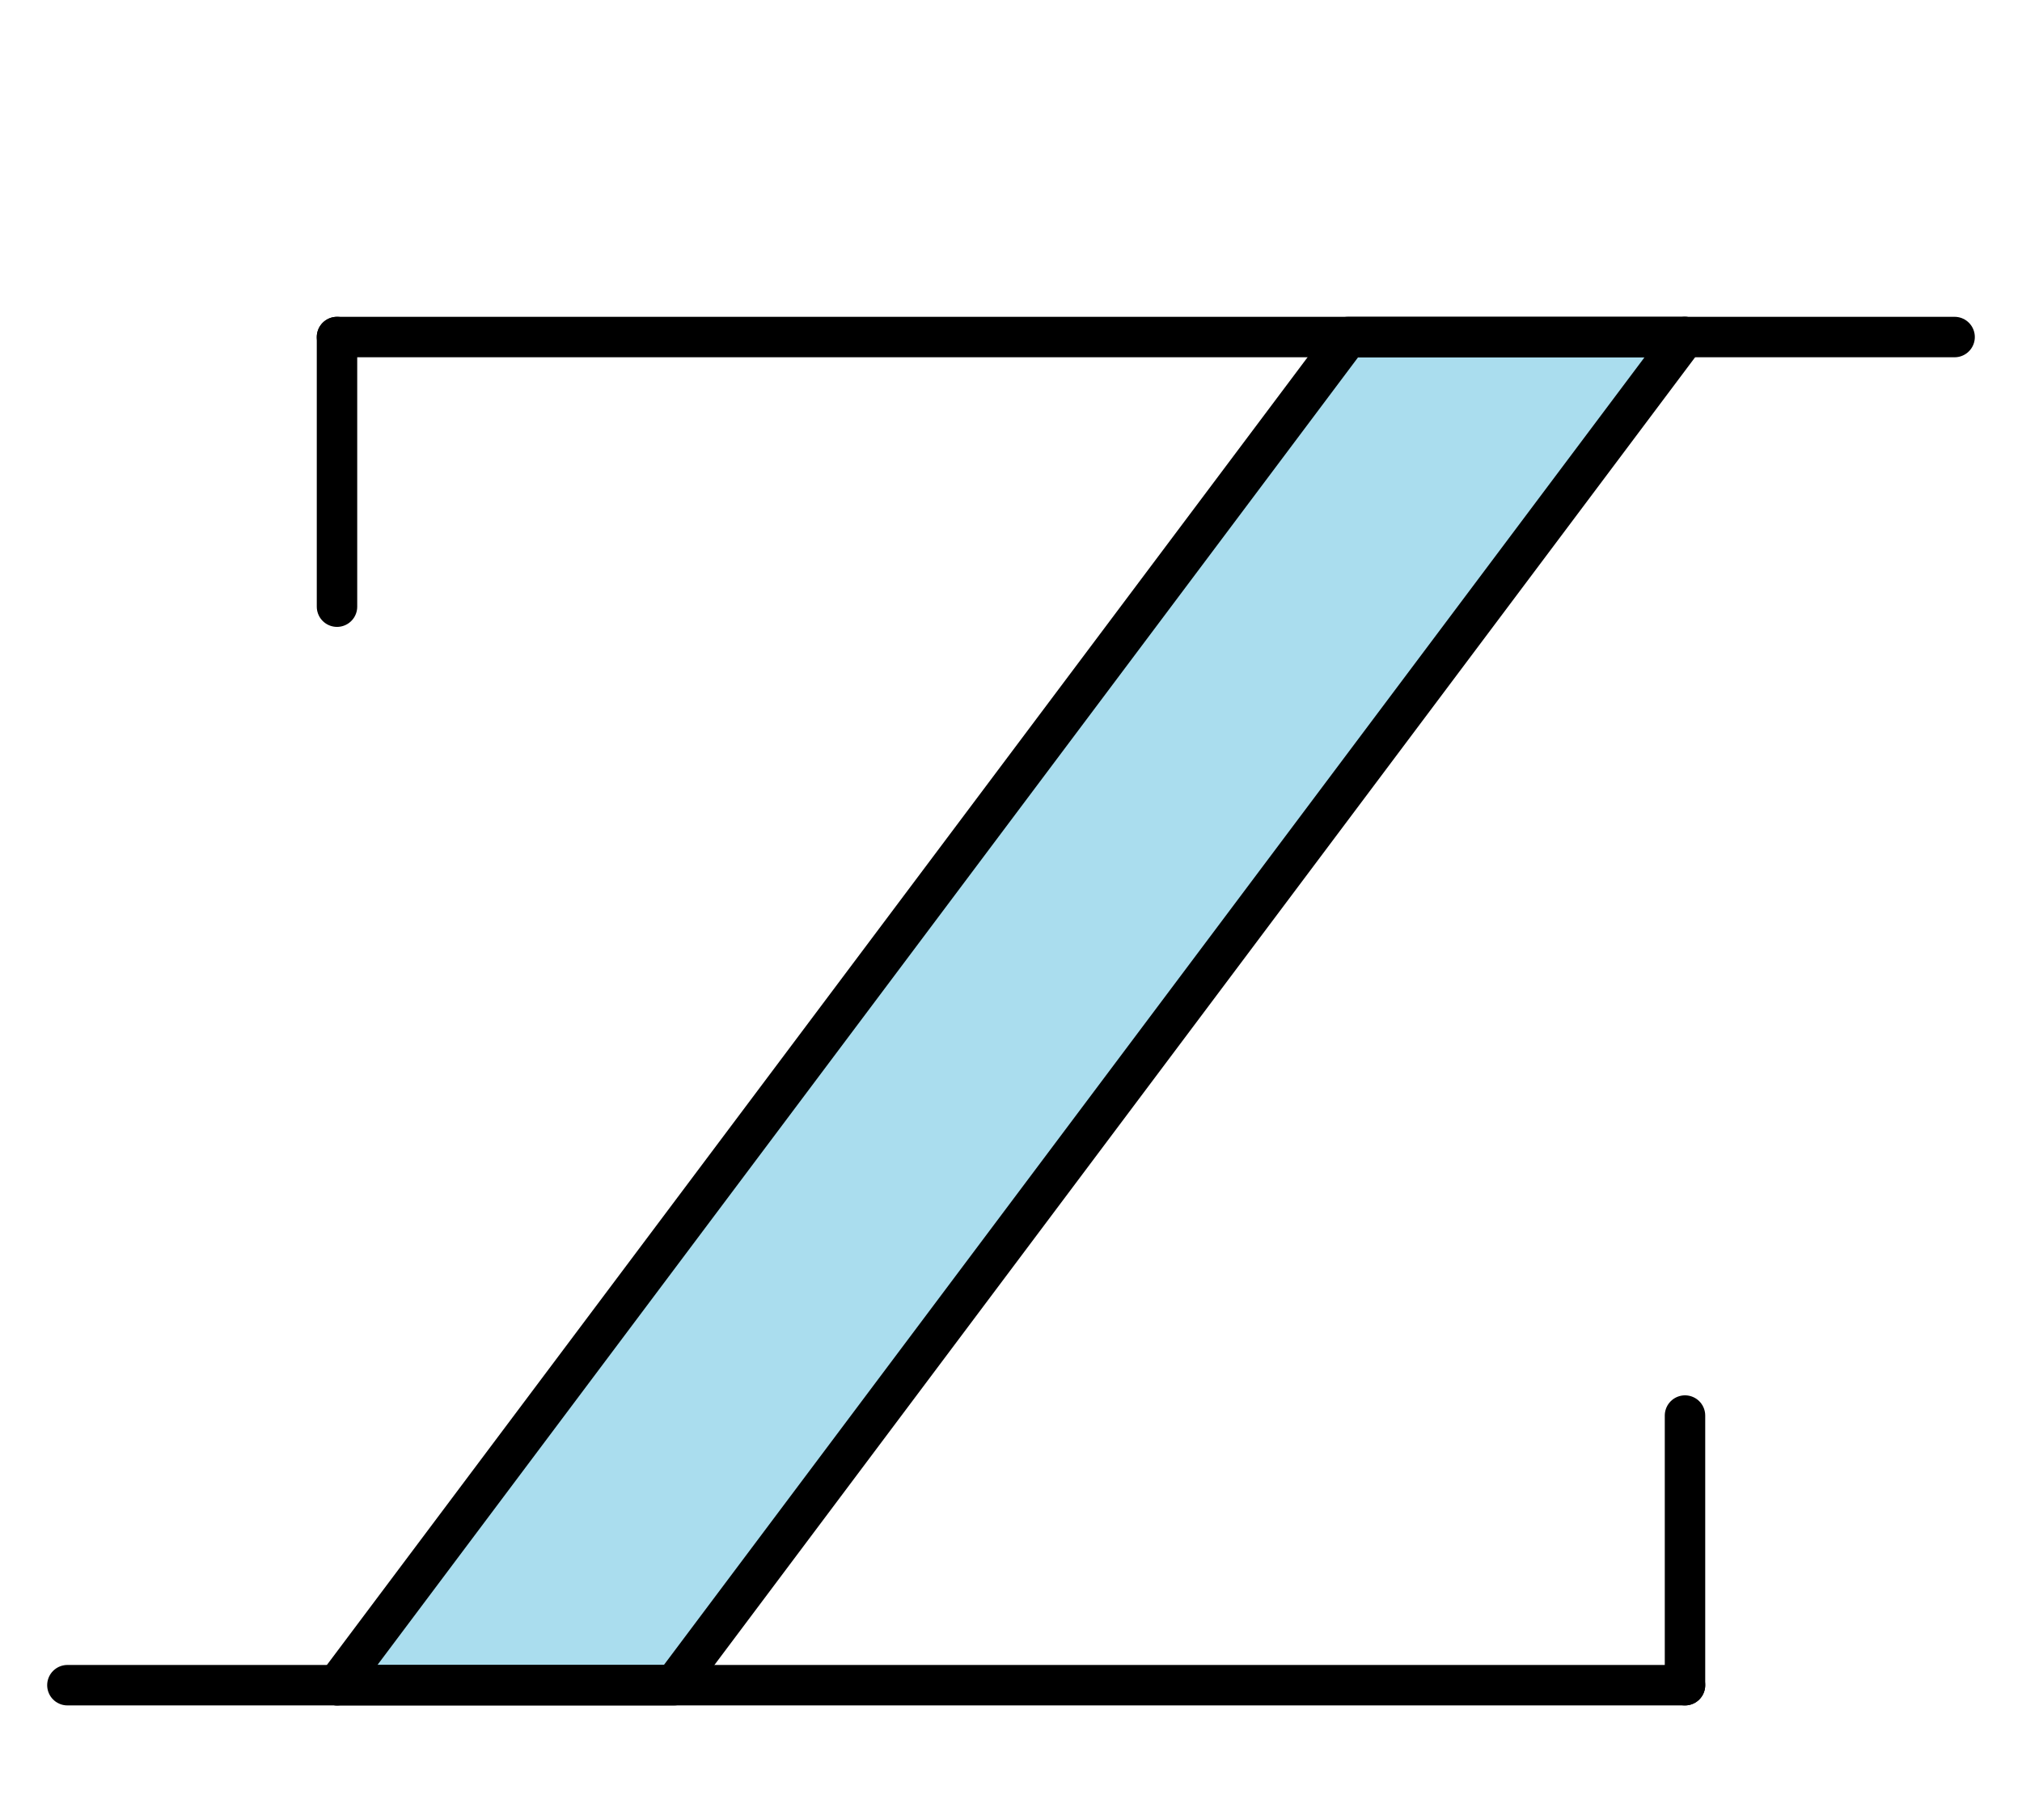
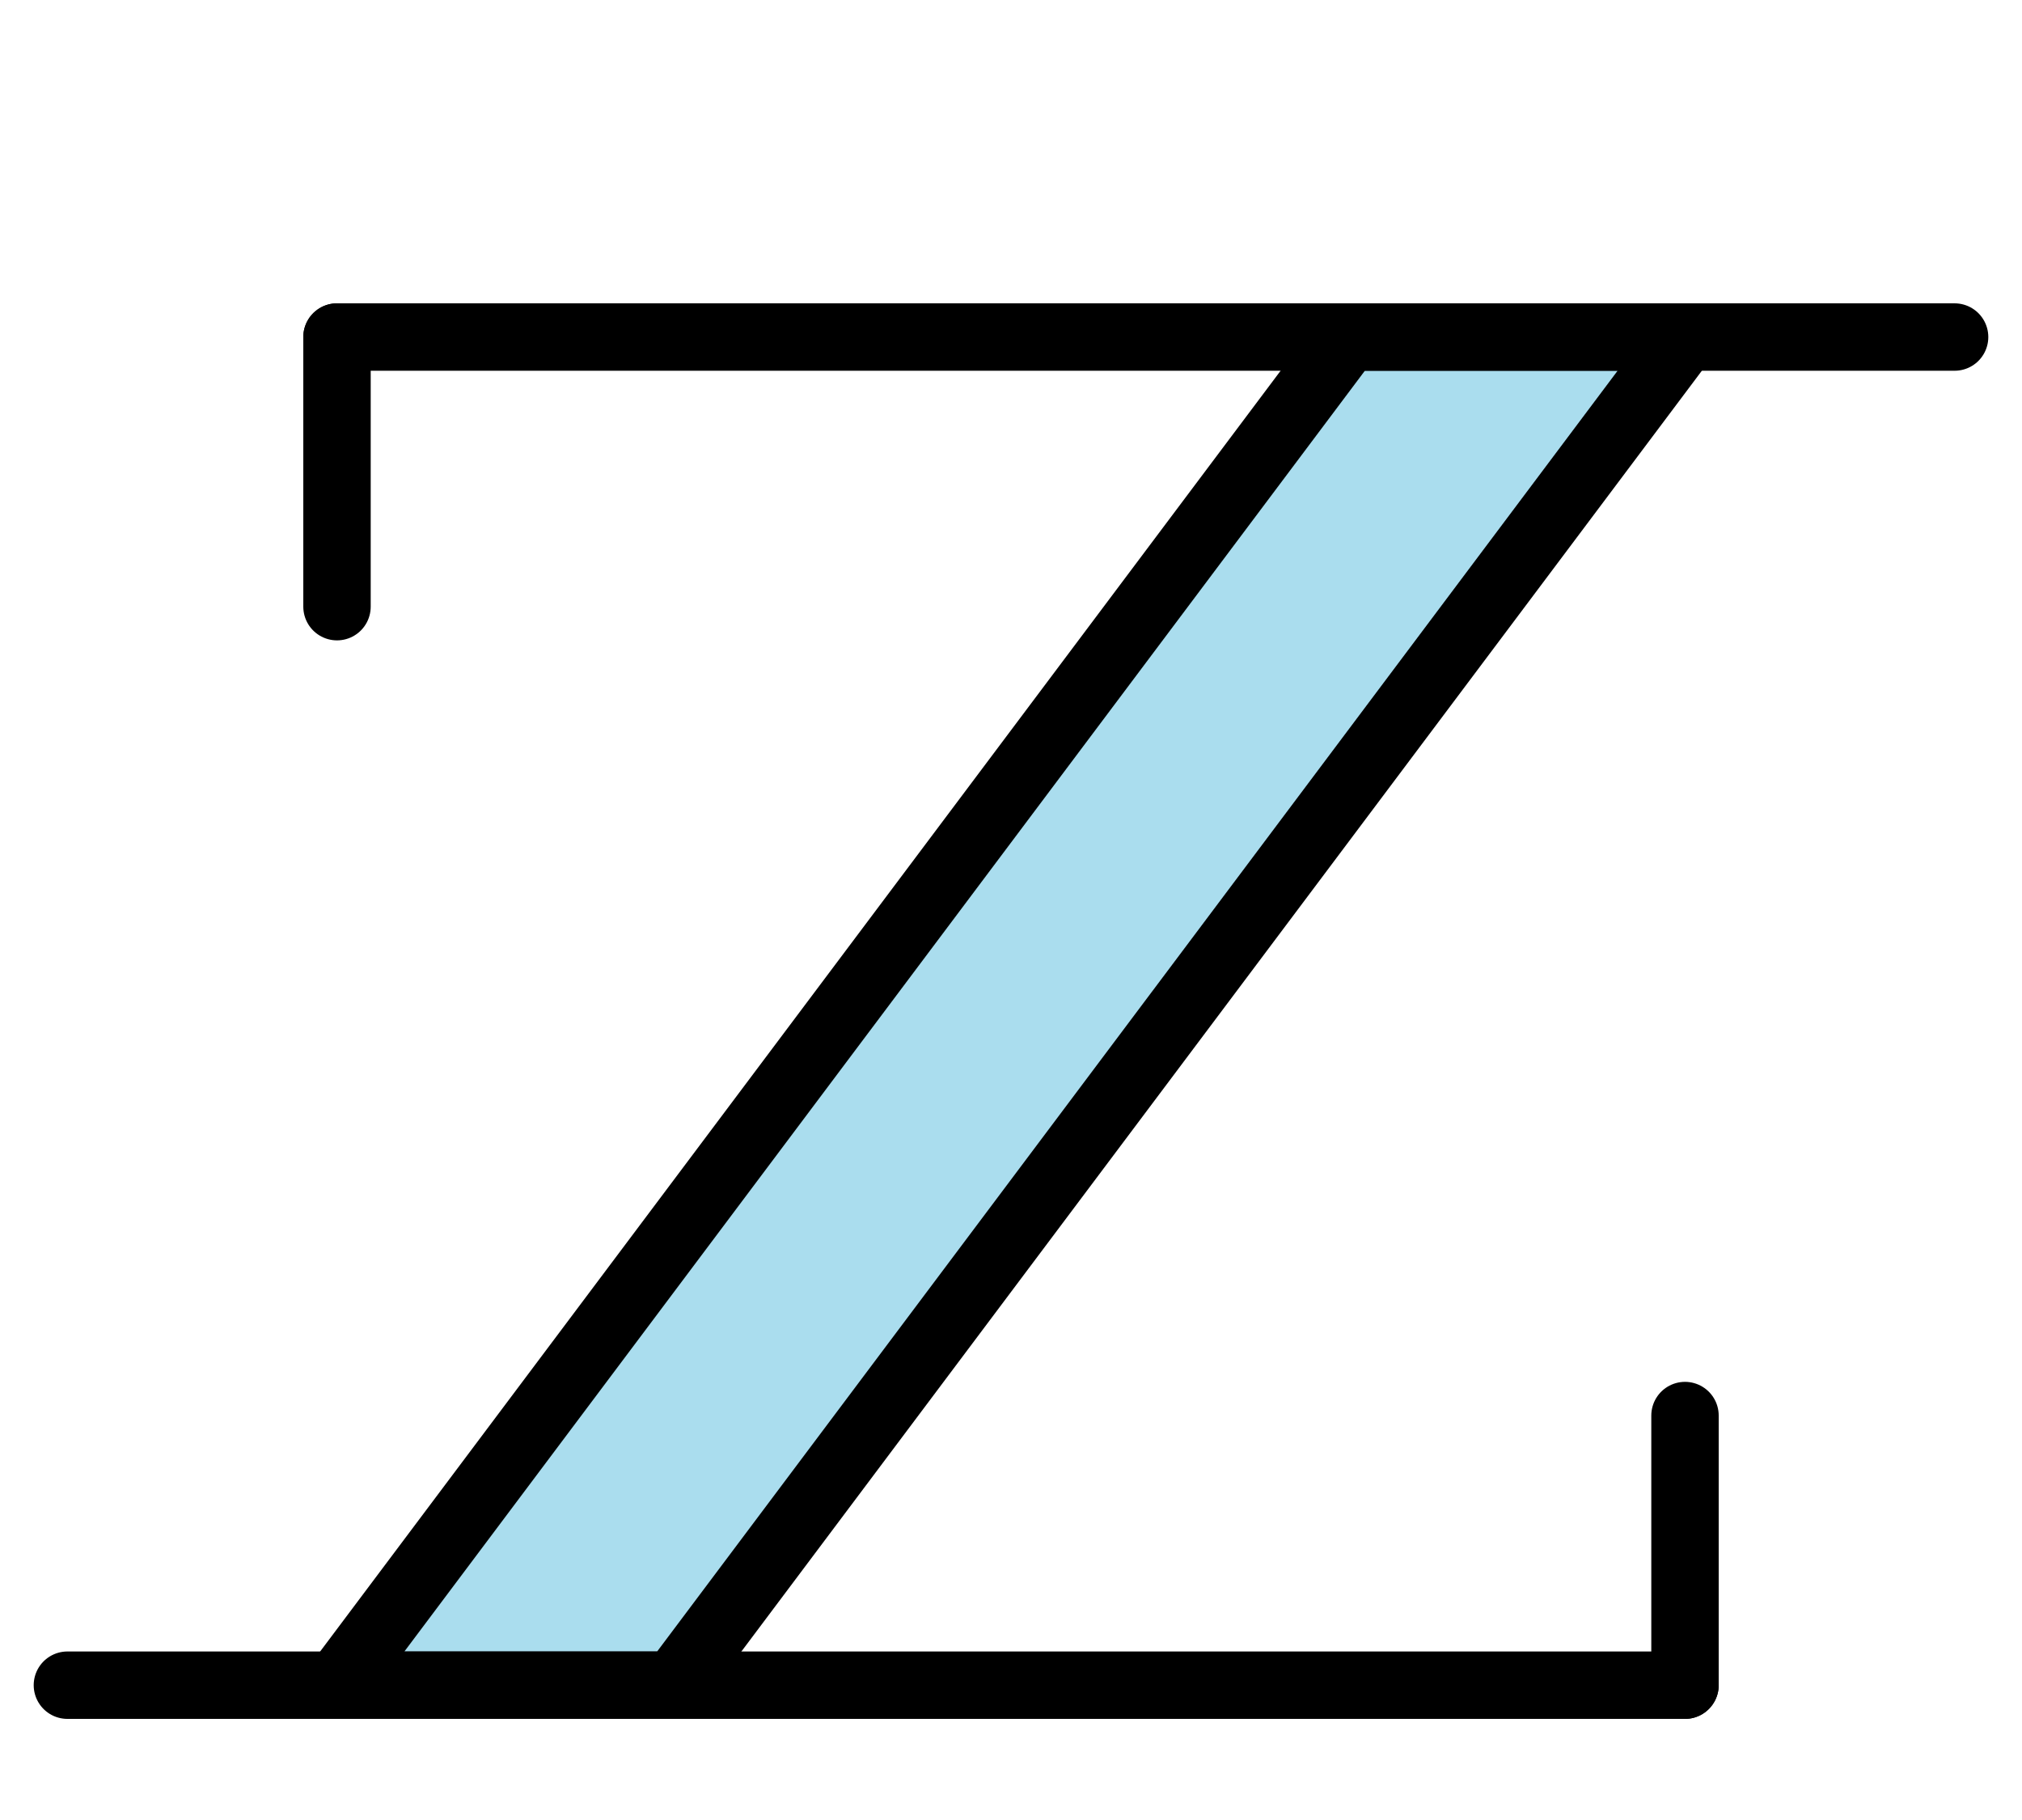
<svg xmlns="http://www.w3.org/2000/svg" width="300" height="270">
-   <style>* {fill: #ade; stroke: #000; stroke-width: 6px; stroke-linejoin: round;} .vide {fill: none;}</style>
+   <style>* {fill: #ade; stroke: #000; stroke-width: 10px; stroke-linejoin: round;} .vide {fill: none;}</style>
  <g>
    <polygon points="200,50 250,50 100,250 50,250" />
    <polygon points="50,50 250,50" />
    <polygon points="50,250 250,250" />
  </g>
  <g>
    <polygon points="50,50 50,90" />
    <polygon points="250,50 290,50" />
    <polygon points="250,210 250,250" />
    <polygon points="10,250 50,250" />
  </g>
</svg>
